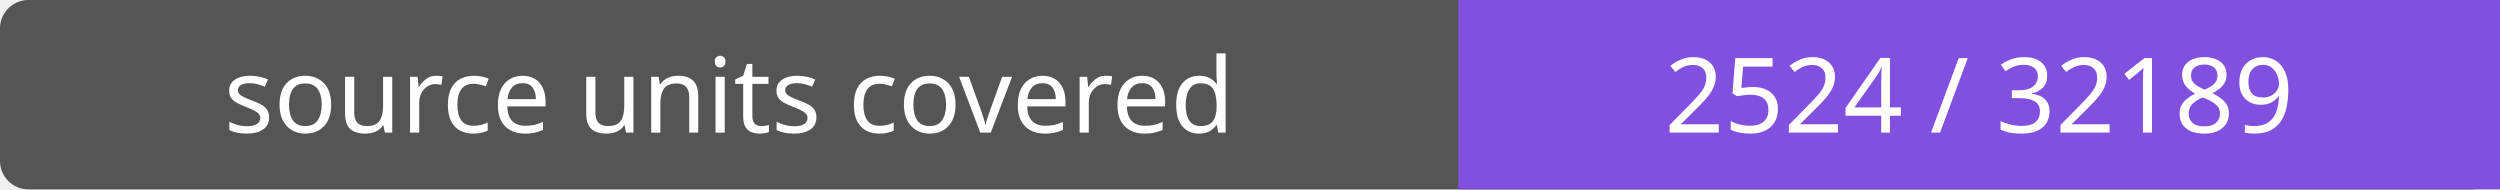
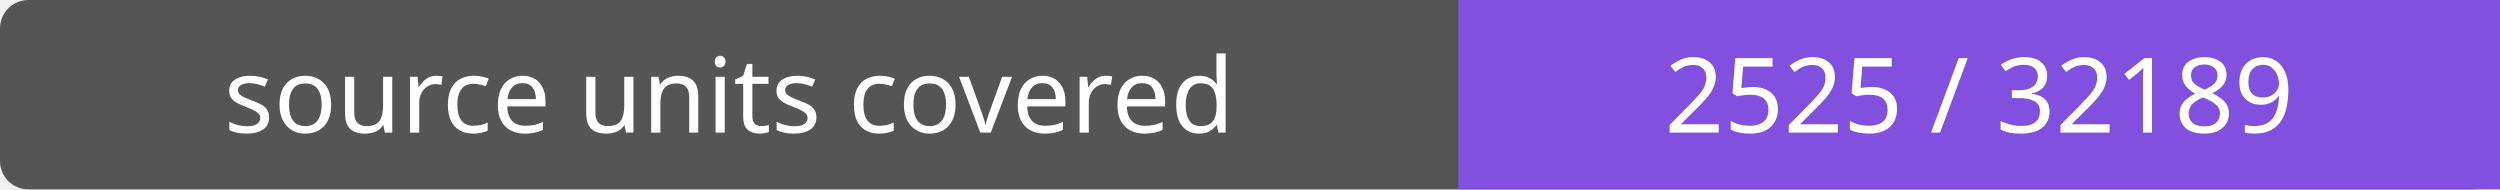
- <svg xmlns="http://www.w3.org/2000/svg" width="264" height="20" role="img" aria-label="source units covered: 2524 / 32189">
+ <svg xmlns="http://www.w3.org/2000/svg" width="264" height="20" role="img" aria-label="source units covered: 2525 / 32189">
  <rect width="264" height="20" rx="3" fill="#555" />
  <path fill="#8250df" d="M154 0h110v20H154z" />
  <g fill="#fff" text-anchor="middle" font-family="Verdana,sans-serif" font-size="11">
    <text x="77.0" y="14">source units covered</text>
-     <text x="209.0" y="14">2524 / 32189</text>
+     <text x="209.0" y="14">2525 / 32189</text>
  </g>
</svg>
